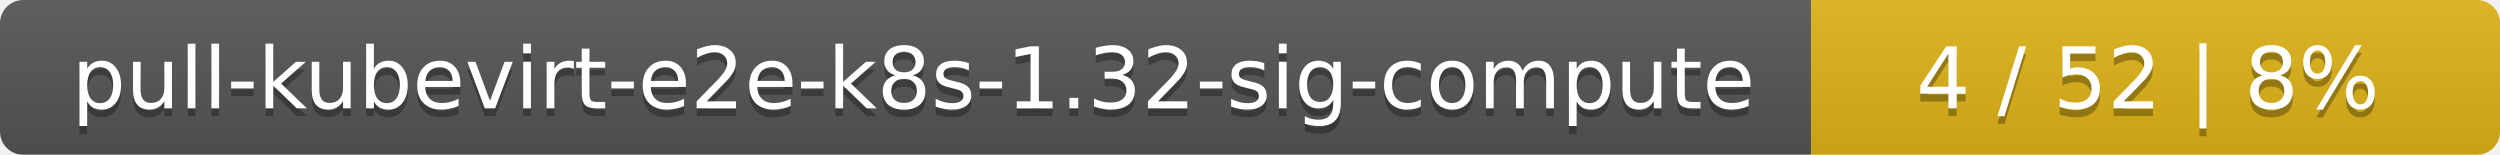
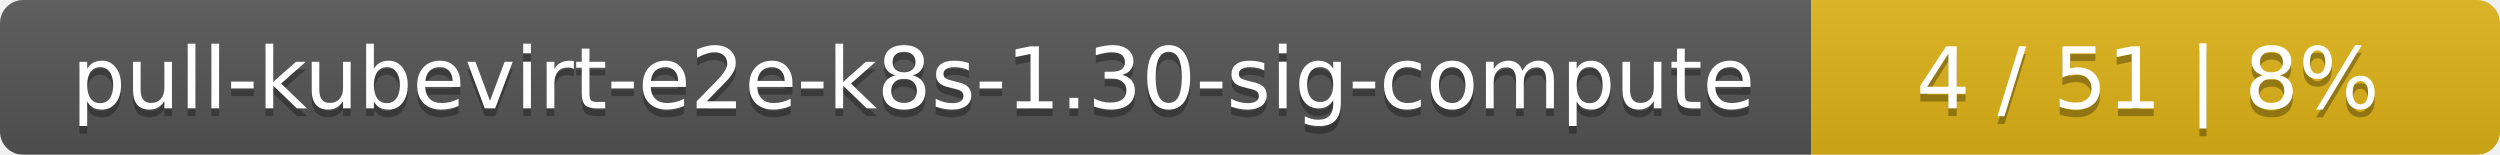
<svg xmlns="http://www.w3.org/2000/svg" width="323" height="20">
  <linearGradient id="smooth" x2="0" y2="100%">
    <stop offset="0" stop-color="#bbb" stop-opacity=".1" />
    <stop offset="1" stop-opacity=".1" />
  </linearGradient>
  <mask id="round">
    <rect width="323" height="20" rx="3" fill="#fff" />
  </mask>
  <g mask="url(#round)">
    <rect width="234" height="20" fill="#555" />
    <rect x="234" width="89" height="20" fill="#dfb317" />
    <rect width="323" height="20" fill="url(#smooth)" />
  </g>
  <g fill="#fff" text-anchor="middle" font-family="DejaVu Sans,Verdana,Geneva,sans-serif" font-size="11">
-     <text x="118" y="15" fill="#010101" fill-opacity=".3">pull-kubevirt-e2e-k8s-1.32-sig-compute</text>
-     <text x="118" y="14">pull-kubevirt-e2e-k8s-1.32-sig-compute</text>
-     <text x="277.5" y="15" fill="#010101" fill-opacity=".3">4 / 52    |    8%</text>
-     <text x="277.5" y="14">4 / 52    |    8%</text>
+     <text x="118" y="15" fill="#010101" fill-opacity=".3">pull-kubevirt-e2e-k8s-1.30-sig-compute</text>
+     <text x="118" y="14">pull-kubevirt-e2e-k8s-1.30-sig-compute</text>
+     <text x="277.5" y="15" fill="#010101" fill-opacity=".3">4 / 51    |    8%</text>
+     <text x="277.5" y="14">4 / 51    |    8%</text>
  </g>
</svg>
